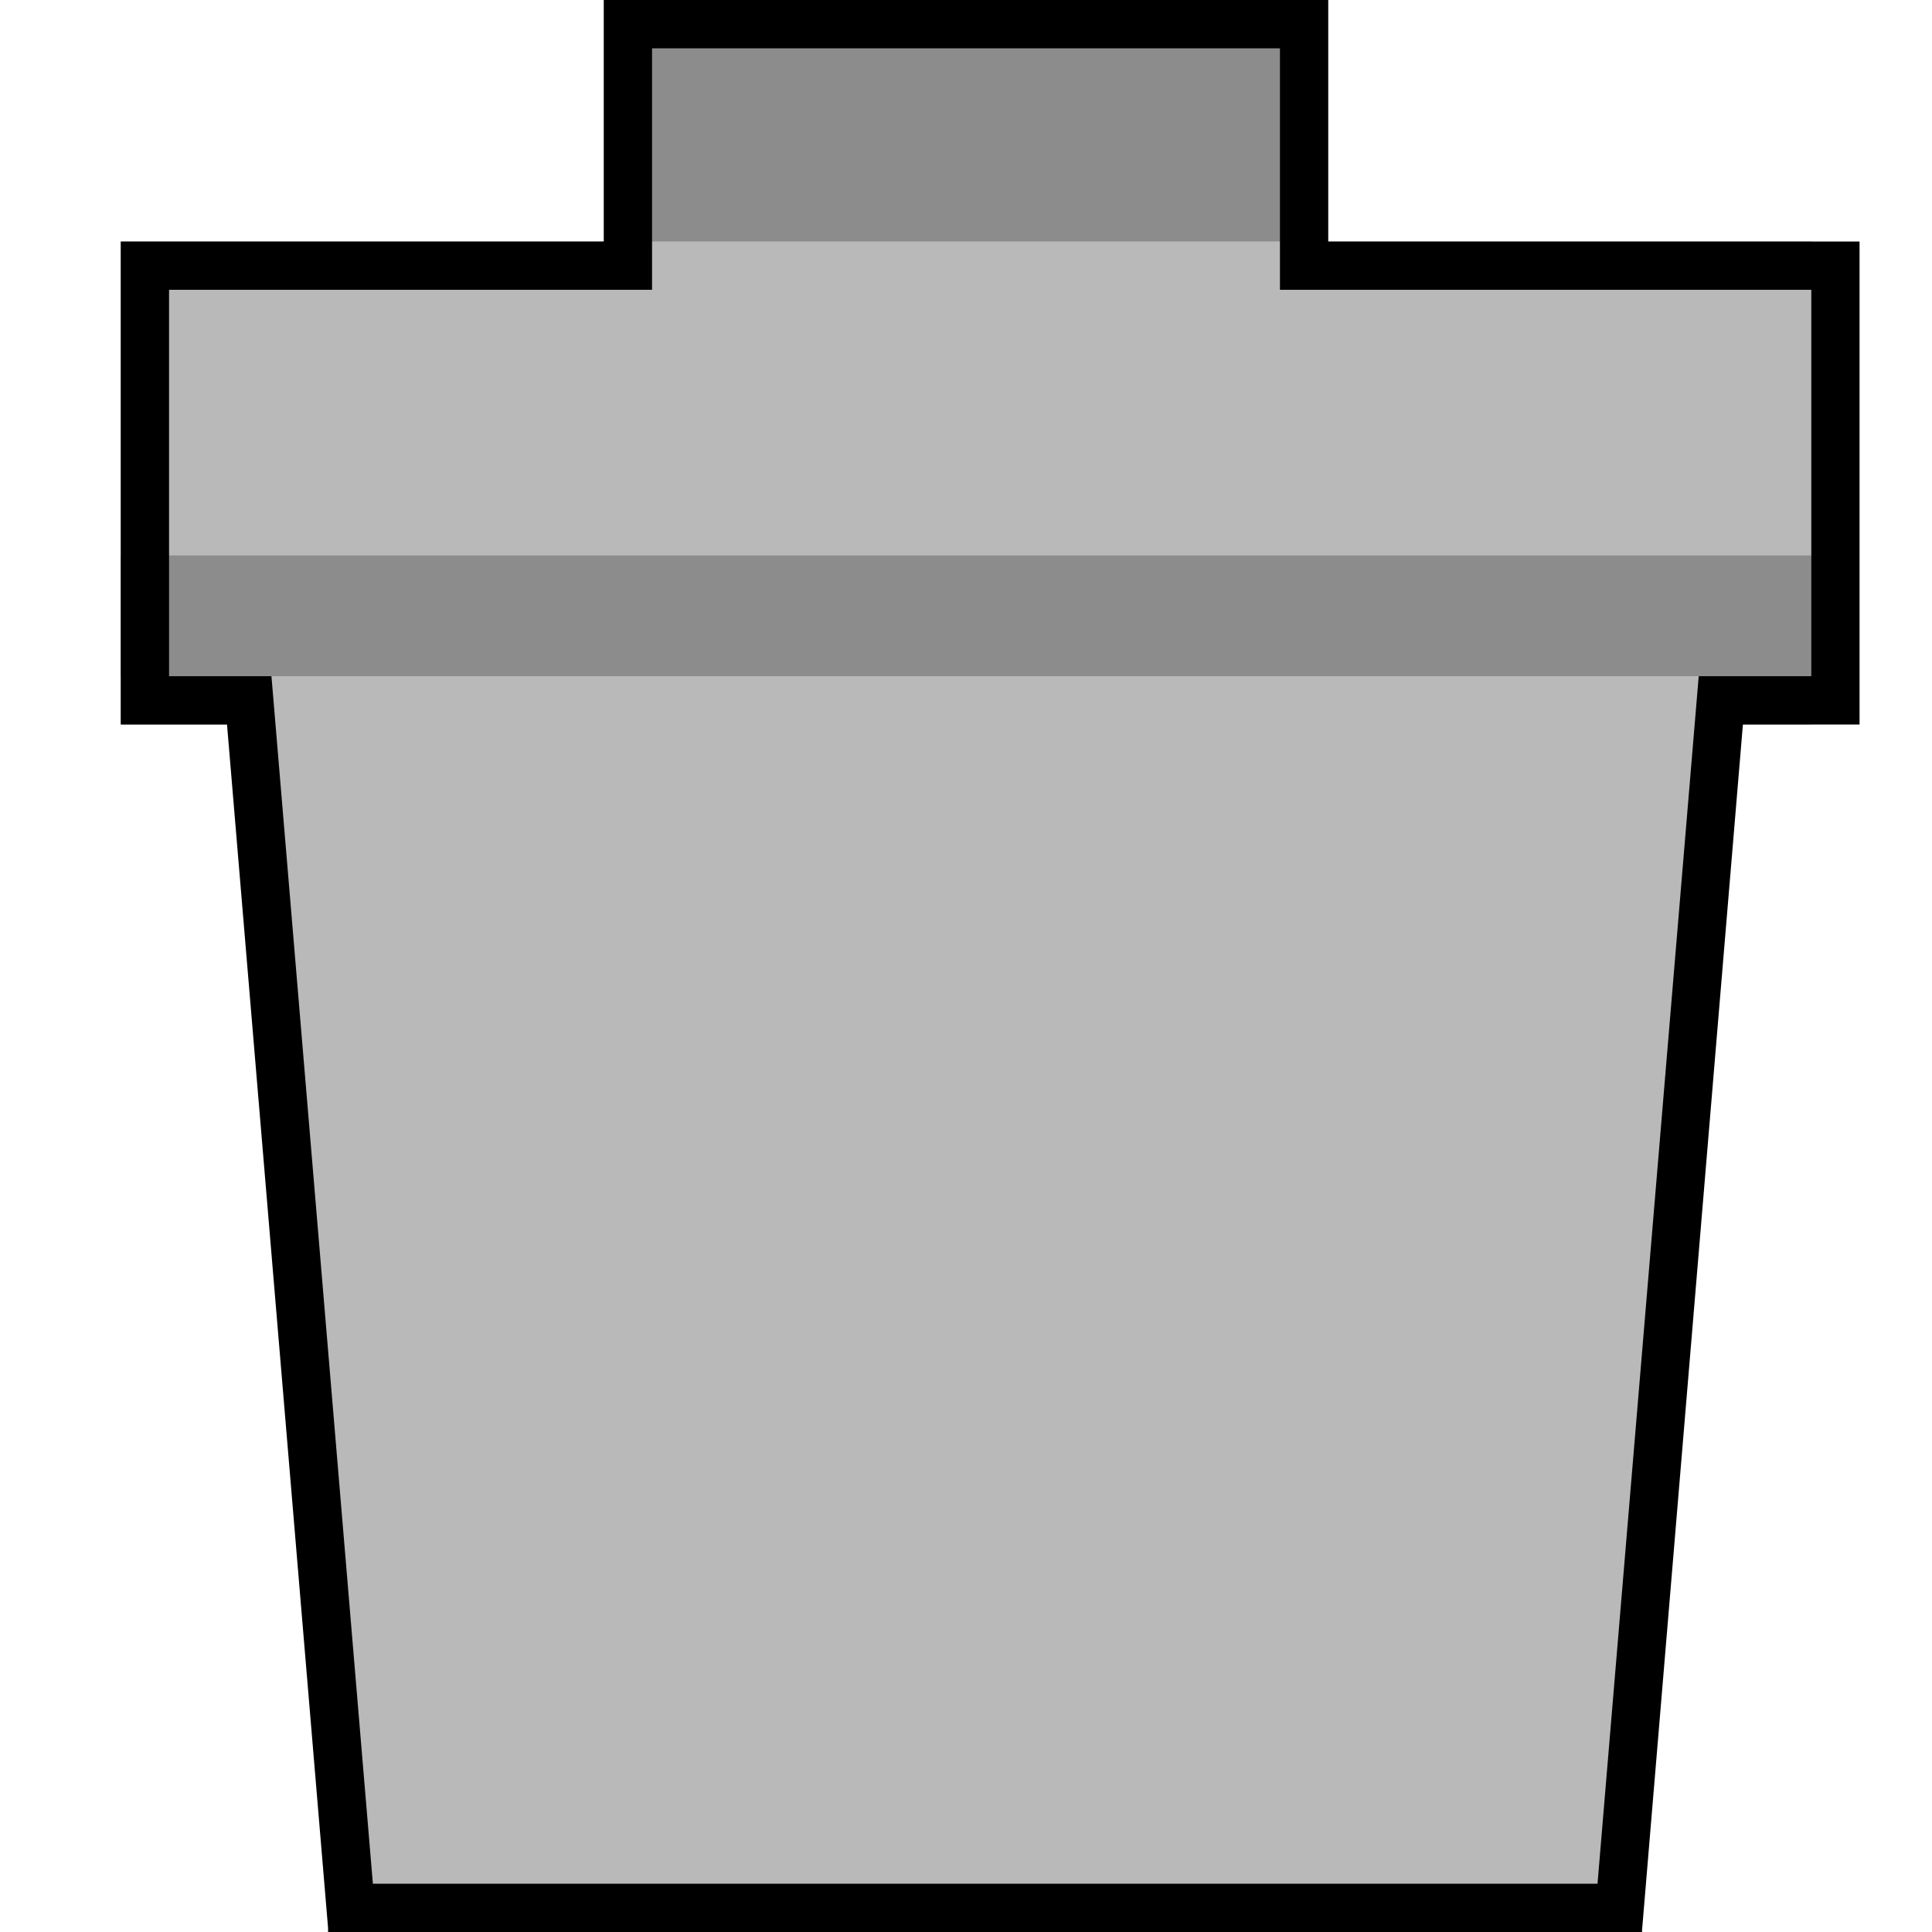
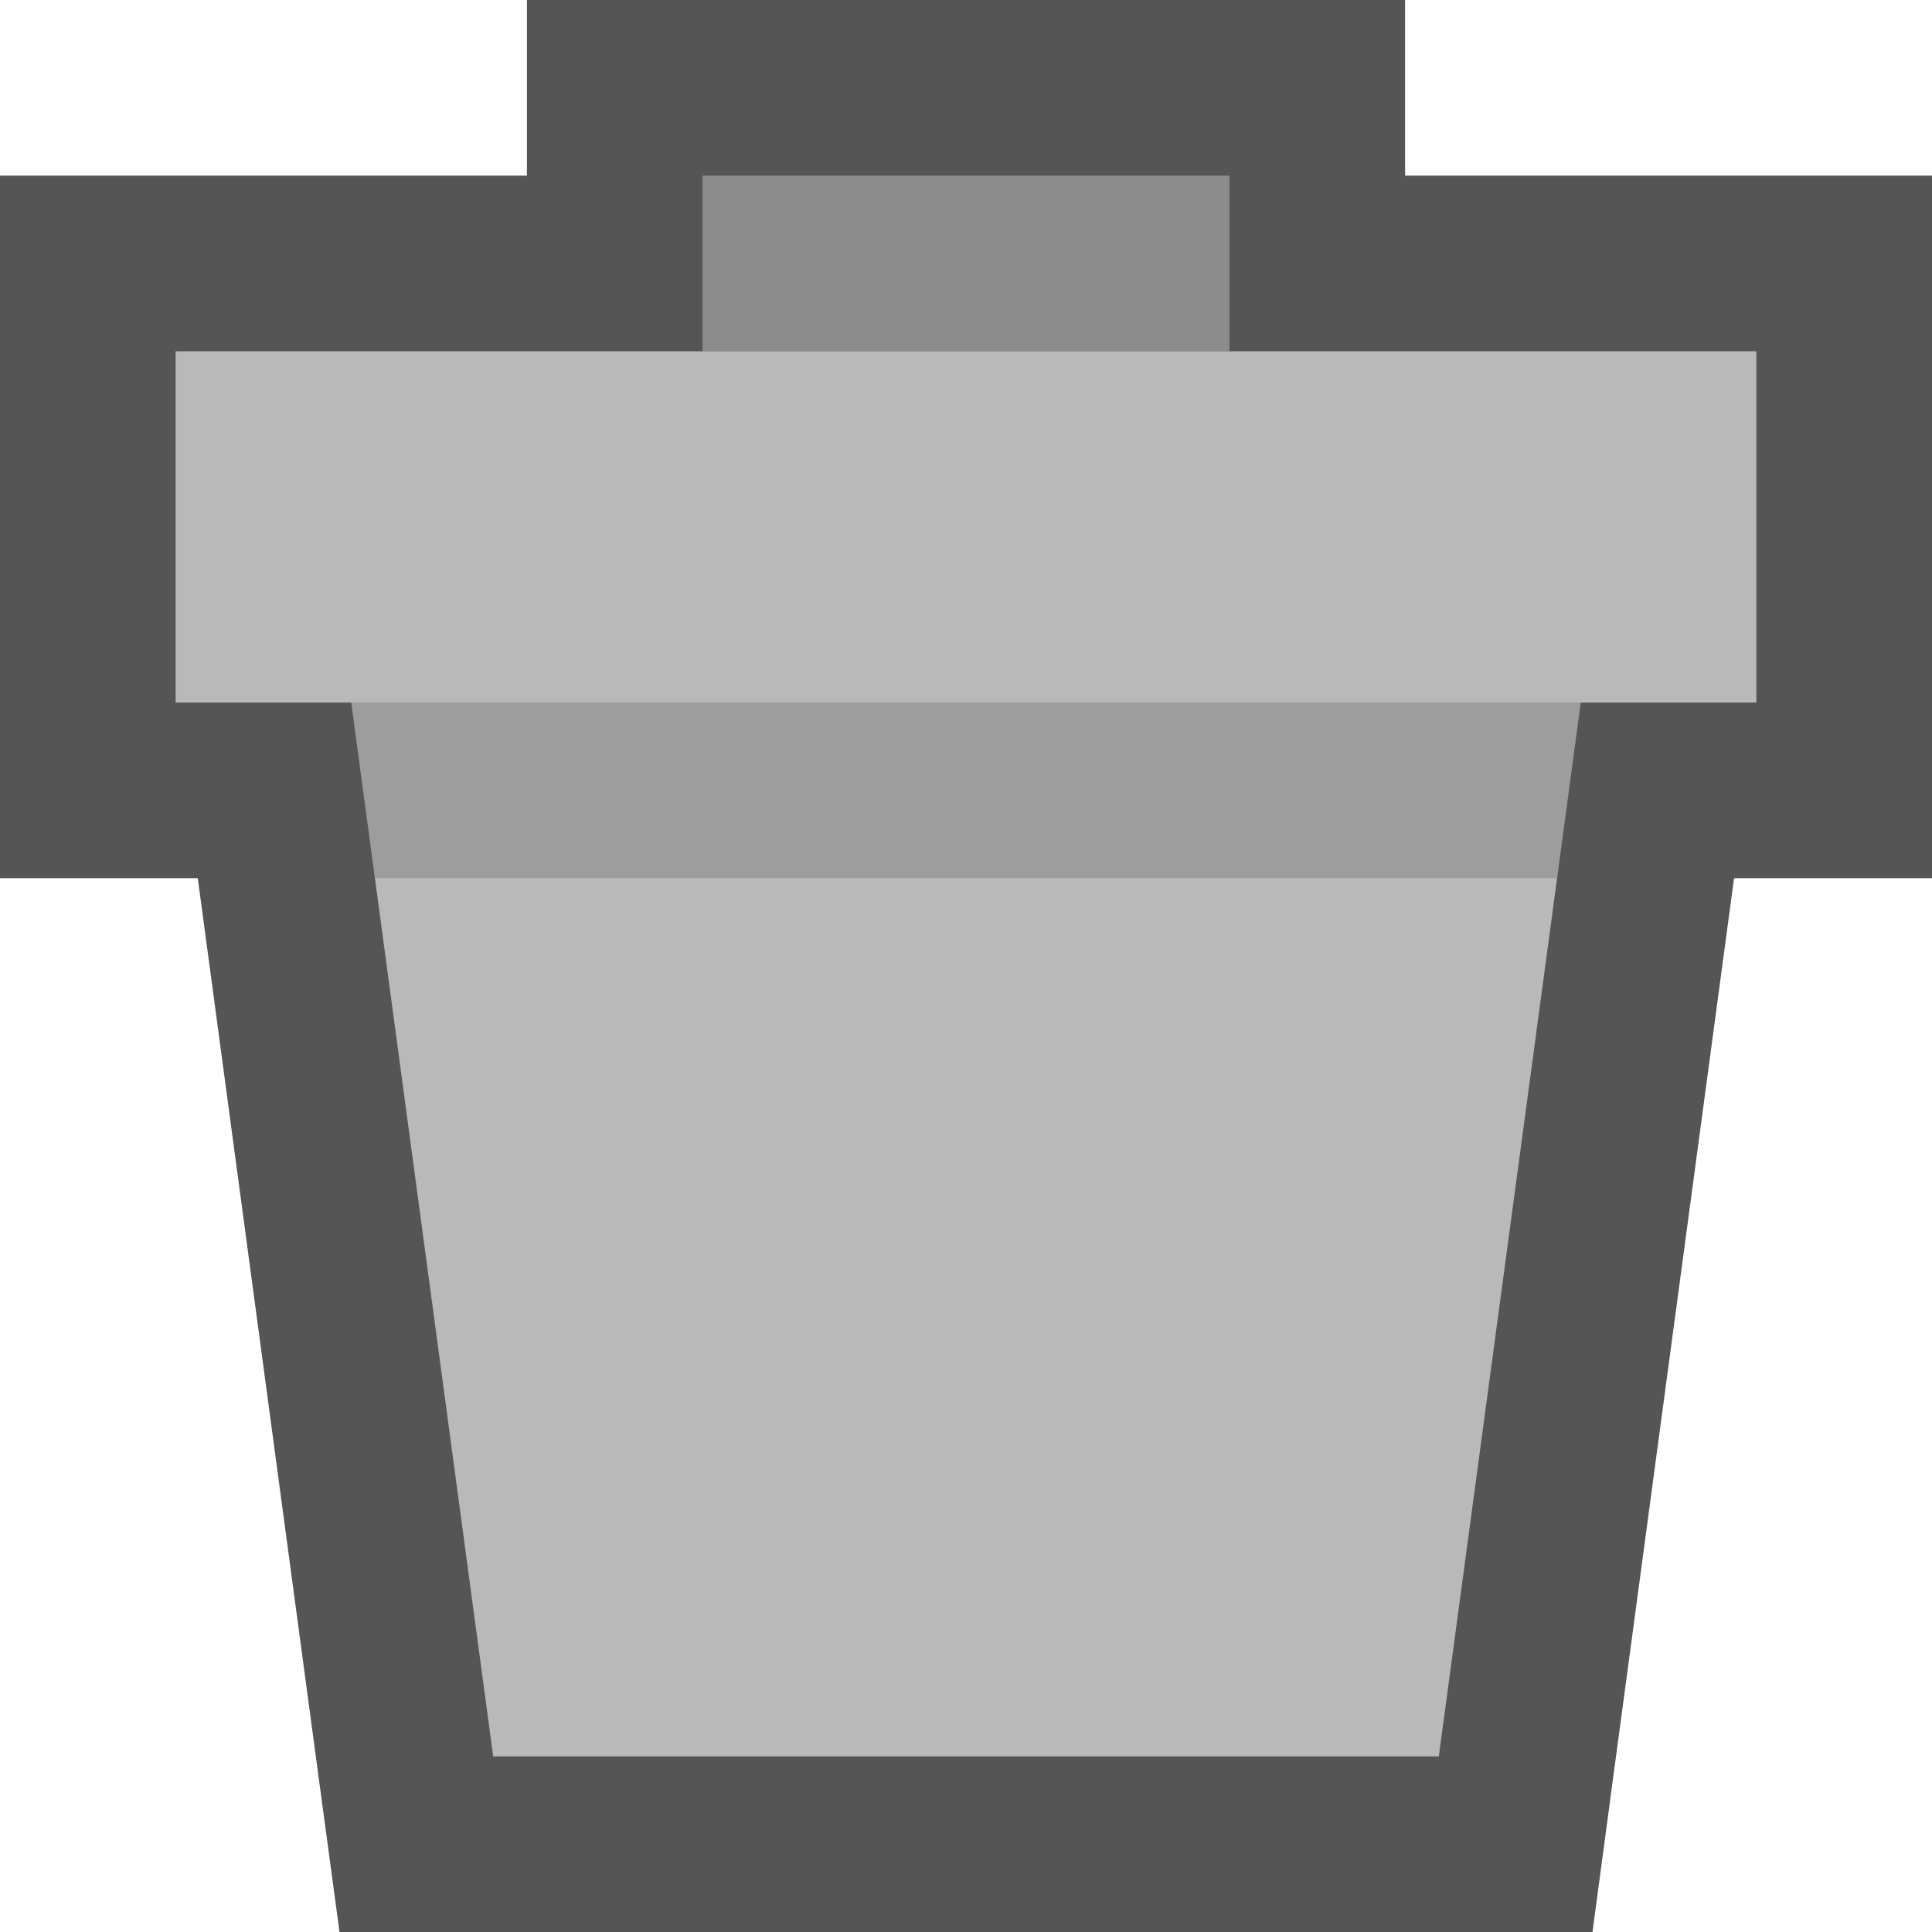
- <svg xmlns="http://www.w3.org/2000/svg" viewBox="0 0 16 16">
-   <path fill="#8c8c8c" d="M5.375 0h5.25v3h-5.25z" />
-   <path d="M2.745 16h10.5L14.5 5H1.8z" fill="#b9b9b9" />
-   <path fill="#b9b9b9" d="M1 2h14v4H1z" />
-   <path fill="#8c8c8c" d="M1 4.6h14v1H1z" />
-   <path style="line-height:normal;text-indent:0;text-align:start;text-decoration-line:none;text-decoration-style:solid;text-decoration-color:#000000;text-transform:none;block-progression:tb;isolation:auto;mix-blend-mode:normal" d="M5 0v2H1v4h.88l.837 9.967V16H13.6l-.002-.006L14.434 6h.966V2H11V0H5zm.4.4h5.2v2H15v3.2H14.068l-.838 10H3.088l-.84-10H1.4V2.4h4v-2z" color="#000" font-family="sans-serif" white-space="normal" overflow="visible" solid-color="#000000" stroke-width=".4" />
+ <svg xmlns="http://www.w3.org/2000/svg" viewBox="0 0 11 11">
+   <path fill="#555" d="M8 0H3v1H0v4h1.126l.69 5.133.117.867h7.134l.116-.867L9.873 5H11V1H8V0" />
+   <path fill="#B9B9B9" d="M2 4h7l-.808 6H2.808L2 4z" />
+   <path fill="#8C8C8C" d="M4 1h3v1H4z" />
+   <path fill="#B9B9B9" d="M1 2h9v2H1z" />
+   <path opacity=".15" d="M8.865 5L9 4H2l.135 1" />
</svg>
